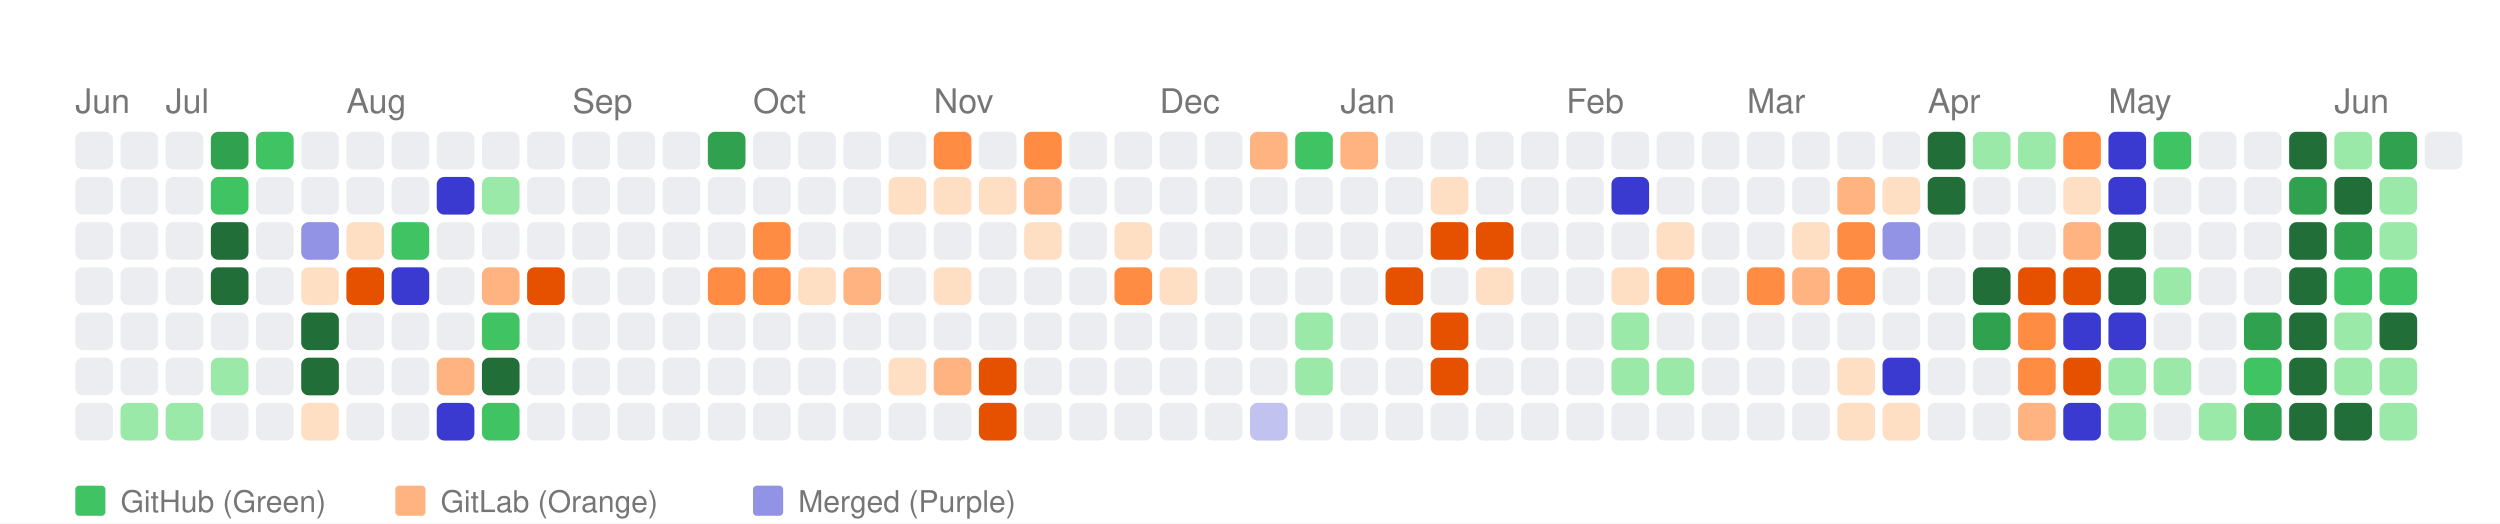
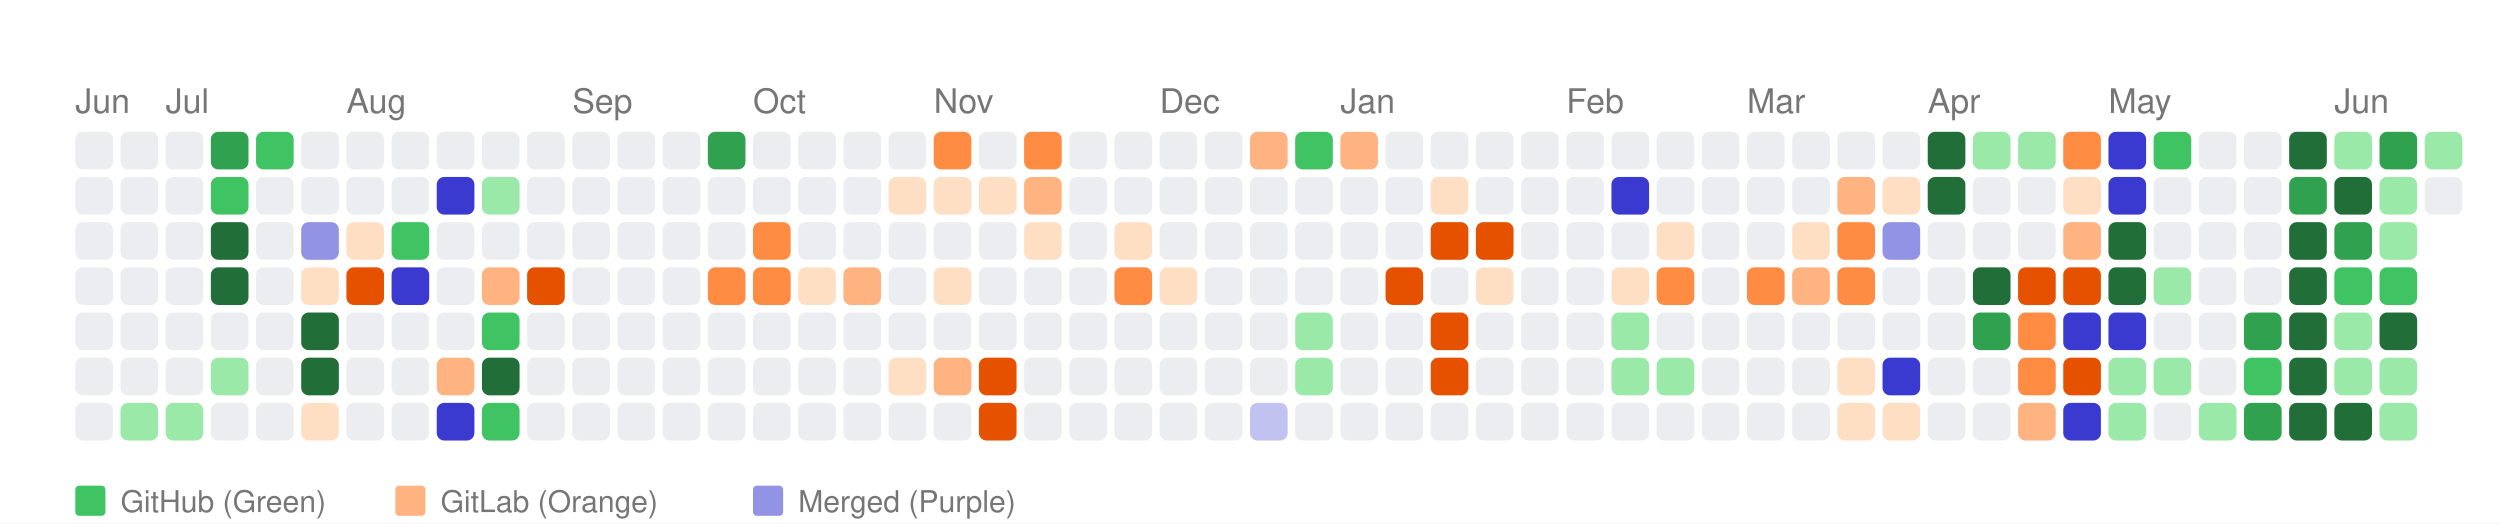
<svg xmlns="http://www.w3.org/2000/svg" width="664" height="139" viewBox="0 0 664 139">
  <style>
    text { font-family: -apple-system, BlinkMacSystemFont, "Segoe UI", Helvetica, Arial, sans-serif; }
  </style>
  <rect width="100%" height="100%" fill="white" />
  <text x="20" y="30" font-size="9" font-family="sans-serif" fill="#767676">Jun</text>
  <text x="44" y="30" font-size="9" font-family="sans-serif" fill="#767676">Jul</text>
  <text x="92" y="30" font-size="9" font-family="sans-serif" fill="#767676">Aug</text>
  <text x="152" y="30" font-size="9" font-family="sans-serif" fill="#767676">Sep</text>
  <text x="200" y="30" font-size="9" font-family="sans-serif" fill="#767676">Oct</text>
  <text x="248" y="30" font-size="9" font-family="sans-serif" fill="#767676">Nov</text>
  <text x="308" y="30" font-size="9" font-family="sans-serif" fill="#767676">Dec</text>
  <text x="356" y="30" font-size="9" font-family="sans-serif" fill="#767676">Jan</text>
  <text x="416" y="30" font-size="9" font-family="sans-serif" fill="#767676">Feb</text>
  <text x="464" y="30" font-size="9" font-family="sans-serif" fill="#767676">Mar</text>
  <text x="512" y="30" font-size="9" font-family="sans-serif" fill="#767676">Apr</text>
  <text x="560" y="30" font-size="9" font-family="sans-serif" fill="#767676">May</text>
  <text x="620" y="30" font-size="9" font-family="sans-serif" fill="#767676">Jun</text>
  <rect x="20" y="35" width="10" height="10" fill="#ebedf0" rx="2" ry="2">
      </rect>
  <rect x="20" y="47" width="10" height="10" fill="#ebedf0" rx="2" ry="2">
      </rect>
  <rect x="20" y="59" width="10" height="10" fill="#ebedf0" rx="2" ry="2">
      </rect>
  <rect x="20" y="71" width="10" height="10" fill="#ebedf0" rx="2" ry="2">
      </rect>
  <rect x="20" y="83" width="10" height="10" fill="#ebedf0" rx="2" ry="2">
      </rect>
  <rect x="20" y="95" width="10" height="10" fill="#ebedf0" rx="2" ry="2">
      </rect>
  <rect x="20" y="107" width="10" height="10" fill="#ebedf0" rx="2" ry="2">
      </rect>
  <rect x="32" y="35" width="10" height="10" fill="#ebedf0" rx="2" ry="2">
      </rect>
  <rect x="32" y="47" width="10" height="10" fill="#ebedf0" rx="2" ry="2">
      </rect>
  <rect x="32" y="59" width="10" height="10" fill="#ebedf0" rx="2" ry="2">
      </rect>
  <rect x="32" y="71" width="10" height="10" fill="#ebedf0" rx="2" ry="2">
      </rect>
  <rect x="32" y="83" width="10" height="10" fill="#ebedf0" rx="2" ry="2">
      </rect>
  <rect x="32" y="95" width="10" height="10" fill="#ebedf0" rx="2" ry="2">
      </rect>
  <rect x="32" y="107" width="10" height="10" fill="#9be9a8" rx="2" ry="2">
      </rect>
  <rect x="44" y="35" width="10" height="10" fill="#ebedf0" rx="2" ry="2">
      </rect>
  <rect x="44" y="47" width="10" height="10" fill="#ebedf0" rx="2" ry="2">
      </rect>
  <rect x="44" y="59" width="10" height="10" fill="#ebedf0" rx="2" ry="2">
      </rect>
  <rect x="44" y="71" width="10" height="10" fill="#ebedf0" rx="2" ry="2">
      </rect>
  <rect x="44" y="83" width="10" height="10" fill="#ebedf0" rx="2" ry="2">
      </rect>
  <rect x="44" y="95" width="10" height="10" fill="#ebedf0" rx="2" ry="2">
      </rect>
  <rect x="44" y="107" width="10" height="10" fill="#9be9a8" rx="2" ry="2">
      </rect>
  <rect x="56" y="35" width="10" height="10" fill="#30a14e" rx="2" ry="2">
      </rect>
  <rect x="56" y="47" width="10" height="10" fill="#40c463" rx="2" ry="2">
      </rect>
  <rect x="56" y="59" width="10" height="10" fill="#216e39" rx="2" ry="2">
      </rect>
  <rect x="56" y="71" width="10" height="10" fill="#216e39" rx="2" ry="2">
      </rect>
  <rect x="56" y="83" width="10" height="10" fill="#ebedf0" rx="2" ry="2">
      </rect>
  <rect x="56" y="95" width="10" height="10" fill="#9be9a8" rx="2" ry="2">
      </rect>
  <rect x="56" y="107" width="10" height="10" fill="#ebedf0" rx="2" ry="2">
      </rect>
  <rect x="68" y="35" width="10" height="10" fill="#40c463" rx="2" ry="2">
      </rect>
  <rect x="68" y="47" width="10" height="10" fill="#ebedf0" rx="2" ry="2">
      </rect>
  <rect x="68" y="59" width="10" height="10" fill="#ebedf0" rx="2" ry="2">
      </rect>
  <rect x="68" y="71" width="10" height="10" fill="#ebedf0" rx="2" ry="2">
      </rect>
  <rect x="68" y="83" width="10" height="10" fill="#ebedf0" rx="2" ry="2">
      </rect>
  <rect x="68" y="95" width="10" height="10" fill="#ebedf0" rx="2" ry="2">
      </rect>
  <rect x="68" y="107" width="10" height="10" fill="#ebedf0" rx="2" ry="2">
      </rect>
  <rect x="80" y="35" width="10" height="10" fill="#ebedf0" rx="2" ry="2">
      </rect>
  <rect x="80" y="47" width="10" height="10" fill="#ebedf0" rx="2" ry="2">
      </rect>
  <rect x="80" y="59" width="10" height="10" fill="#9393e6" rx="2" ry="2">
      </rect>
  <rect x="80" y="71" width="10" height="10" fill="#ffdfc4" rx="2" ry="2">
      </rect>
  <rect x="80" y="83" width="10" height="10" fill="#216e39" rx="2" ry="2">
      </rect>
  <rect x="80" y="95" width="10" height="10" fill="#216e39" rx="2" ry="2">
      </rect>
  <rect x="80" y="107" width="10" height="10" fill="#ffdfc4" rx="2" ry="2">
      </rect>
  <rect x="92" y="35" width="10" height="10" fill="#ebedf0" rx="2" ry="2">
      </rect>
  <rect x="92" y="47" width="10" height="10" fill="#ebedf0" rx="2" ry="2">
      </rect>
  <rect x="92" y="59" width="10" height="10" fill="#ffdfc4" rx="2" ry="2">
      </rect>
  <rect x="92" y="71" width="10" height="10" fill="#e65100" rx="2" ry="2">
      </rect>
  <rect x="92" y="83" width="10" height="10" fill="#ebedf0" rx="2" ry="2">
      </rect>
  <rect x="92" y="95" width="10" height="10" fill="#ebedf0" rx="2" ry="2">
      </rect>
  <rect x="92" y="107" width="10" height="10" fill="#ebedf0" rx="2" ry="2">
      </rect>
  <rect x="104" y="35" width="10" height="10" fill="#ebedf0" rx="2" ry="2">
      </rect>
  <rect x="104" y="47" width="10" height="10" fill="#ebedf0" rx="2" ry="2">
      </rect>
  <rect x="104" y="59" width="10" height="10" fill="#40c463" rx="2" ry="2">
      </rect>
  <rect x="104" y="71" width="10" height="10" fill="#3a3ad1" rx="2" ry="2">
      </rect>
  <rect x="104" y="83" width="10" height="10" fill="#ebedf0" rx="2" ry="2">
      </rect>
  <rect x="104" y="95" width="10" height="10" fill="#ebedf0" rx="2" ry="2">
      </rect>
  <rect x="104" y="107" width="10" height="10" fill="#ebedf0" rx="2" ry="2">
      </rect>
  <rect x="116" y="35" width="10" height="10" fill="#ebedf0" rx="2" ry="2">
      </rect>
  <rect x="116" y="47" width="10" height="10" fill="#3a3ad1" rx="2" ry="2">
      </rect>
  <rect x="116" y="59" width="10" height="10" fill="#ebedf0" rx="2" ry="2">
      </rect>
  <rect x="116" y="71" width="10" height="10" fill="#ebedf0" rx="2" ry="2">
      </rect>
  <rect x="116" y="83" width="10" height="10" fill="#ebedf0" rx="2" ry="2">
      </rect>
  <rect x="116" y="95" width="10" height="10" fill="#ffb380" rx="2" ry="2">
      </rect>
  <rect x="116" y="107" width="10" height="10" fill="#3a3ad1" rx="2" ry="2">
      </rect>
  <rect x="128" y="35" width="10" height="10" fill="#ebedf0" rx="2" ry="2">
      </rect>
  <rect x="128" y="47" width="10" height="10" fill="#9be9a8" rx="2" ry="2">
      </rect>
  <rect x="128" y="59" width="10" height="10" fill="#ebedf0" rx="2" ry="2">
      </rect>
  <rect x="128" y="71" width="10" height="10" fill="#ffb380" rx="2" ry="2">
      </rect>
  <rect x="128" y="83" width="10" height="10" fill="#40c463" rx="2" ry="2">
      </rect>
  <rect x="128" y="95" width="10" height="10" fill="#216e39" rx="2" ry="2">
      </rect>
  <rect x="128" y="107" width="10" height="10" fill="#40c463" rx="2" ry="2">
      </rect>
  <rect x="140" y="35" width="10" height="10" fill="#ebedf0" rx="2" ry="2">
      </rect>
  <rect x="140" y="47" width="10" height="10" fill="#ebedf0" rx="2" ry="2">
      </rect>
  <rect x="140" y="59" width="10" height="10" fill="#ebedf0" rx="2" ry="2">
      </rect>
  <rect x="140" y="71" width="10" height="10" fill="#e65100" rx="2" ry="2">
      </rect>
  <rect x="140" y="83" width="10" height="10" fill="#ebedf0" rx="2" ry="2">
      </rect>
  <rect x="140" y="95" width="10" height="10" fill="#ebedf0" rx="2" ry="2">
      </rect>
  <rect x="140" y="107" width="10" height="10" fill="#ebedf0" rx="2" ry="2">
      </rect>
  <rect x="152" y="35" width="10" height="10" fill="#ebedf0" rx="2" ry="2">
      </rect>
  <rect x="152" y="47" width="10" height="10" fill="#ebedf0" rx="2" ry="2">
      </rect>
  <rect x="152" y="59" width="10" height="10" fill="#ebedf0" rx="2" ry="2">
      </rect>
  <rect x="152" y="71" width="10" height="10" fill="#ebedf0" rx="2" ry="2">
      </rect>
  <rect x="152" y="83" width="10" height="10" fill="#ebedf0" rx="2" ry="2">
      </rect>
  <rect x="152" y="95" width="10" height="10" fill="#ebedf0" rx="2" ry="2">
      </rect>
  <rect x="152" y="107" width="10" height="10" fill="#ebedf0" rx="2" ry="2">
      </rect>
  <rect x="164" y="35" width="10" height="10" fill="#ebedf0" rx="2" ry="2">
      </rect>
  <rect x="164" y="47" width="10" height="10" fill="#ebedf0" rx="2" ry="2">
      </rect>
  <rect x="164" y="59" width="10" height="10" fill="#ebedf0" rx="2" ry="2">
      </rect>
  <rect x="164" y="71" width="10" height="10" fill="#ebedf0" rx="2" ry="2">
      </rect>
  <rect x="164" y="83" width="10" height="10" fill="#ebedf0" rx="2" ry="2">
      </rect>
  <rect x="164" y="95" width="10" height="10" fill="#ebedf0" rx="2" ry="2">
      </rect>
  <rect x="164" y="107" width="10" height="10" fill="#ebedf0" rx="2" ry="2">
      </rect>
  <rect x="176" y="35" width="10" height="10" fill="#ebedf0" rx="2" ry="2">
      </rect>
  <rect x="176" y="47" width="10" height="10" fill="#ebedf0" rx="2" ry="2">
      </rect>
  <rect x="176" y="59" width="10" height="10" fill="#ebedf0" rx="2" ry="2">
      </rect>
  <rect x="176" y="71" width="10" height="10" fill="#ebedf0" rx="2" ry="2">
      </rect>
  <rect x="176" y="83" width="10" height="10" fill="#ebedf0" rx="2" ry="2">
      </rect>
  <rect x="176" y="95" width="10" height="10" fill="#ebedf0" rx="2" ry="2">
      </rect>
  <rect x="176" y="107" width="10" height="10" fill="#ebedf0" rx="2" ry="2">
      </rect>
  <rect x="188" y="35" width="10" height="10" fill="#30a14e" rx="2" ry="2">
      </rect>
  <rect x="188" y="47" width="10" height="10" fill="#ebedf0" rx="2" ry="2">
      </rect>
  <rect x="188" y="59" width="10" height="10" fill="#ebedf0" rx="2" ry="2">
      </rect>
  <rect x="188" y="71" width="10" height="10" fill="#ff8c42" rx="2" ry="2">
      </rect>
  <rect x="188" y="83" width="10" height="10" fill="#ebedf0" rx="2" ry="2">
      </rect>
  <rect x="188" y="95" width="10" height="10" fill="#ebedf0" rx="2" ry="2">
      </rect>
  <rect x="188" y="107" width="10" height="10" fill="#ebedf0" rx="2" ry="2">
      </rect>
  <rect x="200" y="35" width="10" height="10" fill="#ebedf0" rx="2" ry="2">
      </rect>
  <rect x="200" y="47" width="10" height="10" fill="#ebedf0" rx="2" ry="2">
      </rect>
  <rect x="200" y="59" width="10" height="10" fill="#ff8c42" rx="2" ry="2">
      </rect>
  <rect x="200" y="71" width="10" height="10" fill="#ff8c42" rx="2" ry="2">
      </rect>
  <rect x="200" y="83" width="10" height="10" fill="#ebedf0" rx="2" ry="2">
      </rect>
  <rect x="200" y="95" width="10" height="10" fill="#ebedf0" rx="2" ry="2">
      </rect>
  <rect x="200" y="107" width="10" height="10" fill="#ebedf0" rx="2" ry="2">
      </rect>
  <rect x="212" y="35" width="10" height="10" fill="#ebedf0" rx="2" ry="2">
      </rect>
  <rect x="212" y="47" width="10" height="10" fill="#ebedf0" rx="2" ry="2">
      </rect>
  <rect x="212" y="59" width="10" height="10" fill="#ebedf0" rx="2" ry="2">
      </rect>
  <rect x="212" y="71" width="10" height="10" fill="#ffdfc4" rx="2" ry="2">
      </rect>
  <rect x="212" y="83" width="10" height="10" fill="#ebedf0" rx="2" ry="2">
      </rect>
  <rect x="212" y="95" width="10" height="10" fill="#ebedf0" rx="2" ry="2">
      </rect>
  <rect x="212" y="107" width="10" height="10" fill="#ebedf0" rx="2" ry="2">
      </rect>
  <rect x="224" y="35" width="10" height="10" fill="#ebedf0" rx="2" ry="2">
      </rect>
  <rect x="224" y="47" width="10" height="10" fill="#ebedf0" rx="2" ry="2">
      </rect>
  <rect x="224" y="59" width="10" height="10" fill="#ebedf0" rx="2" ry="2">
      </rect>
  <rect x="224" y="71" width="10" height="10" fill="#ffb380" rx="2" ry="2">
      </rect>
  <rect x="224" y="83" width="10" height="10" fill="#ebedf0" rx="2" ry="2">
      </rect>
  <rect x="224" y="95" width="10" height="10" fill="#ebedf0" rx="2" ry="2">
      </rect>
  <rect x="224" y="107" width="10" height="10" fill="#ebedf0" rx="2" ry="2">
      </rect>
  <rect x="236" y="35" width="10" height="10" fill="#ebedf0" rx="2" ry="2">
      </rect>
  <rect x="236" y="47" width="10" height="10" fill="#ffdfc4" rx="2" ry="2">
      </rect>
  <rect x="236" y="59" width="10" height="10" fill="#ebedf0" rx="2" ry="2">
      </rect>
  <rect x="236" y="71" width="10" height="10" fill="#ebedf0" rx="2" ry="2">
      </rect>
  <rect x="236" y="83" width="10" height="10" fill="#ebedf0" rx="2" ry="2">
      </rect>
  <rect x="236" y="95" width="10" height="10" fill="#ffdfc4" rx="2" ry="2">
      </rect>
  <rect x="236" y="107" width="10" height="10" fill="#ebedf0" rx="2" ry="2">
      </rect>
  <rect x="248" y="35" width="10" height="10" fill="#ff8c42" rx="2" ry="2">
      </rect>
  <rect x="248" y="47" width="10" height="10" fill="#ffdfc4" rx="2" ry="2">
      </rect>
  <rect x="248" y="59" width="10" height="10" fill="#ebedf0" rx="2" ry="2">
      </rect>
  <rect x="248" y="71" width="10" height="10" fill="#ffdfc4" rx="2" ry="2">
      </rect>
  <rect x="248" y="83" width="10" height="10" fill="#ebedf0" rx="2" ry="2">
      </rect>
  <rect x="248" y="95" width="10" height="10" fill="#ffb380" rx="2" ry="2">
      </rect>
  <rect x="248" y="107" width="10" height="10" fill="#ebedf0" rx="2" ry="2">
      </rect>
  <rect x="260" y="35" width="10" height="10" fill="#ebedf0" rx="2" ry="2">
      </rect>
  <rect x="260" y="47" width="10" height="10" fill="#ffdfc4" rx="2" ry="2">
      </rect>
  <rect x="260" y="59" width="10" height="10" fill="#ebedf0" rx="2" ry="2">
      </rect>
  <rect x="260" y="71" width="10" height="10" fill="#ebedf0" rx="2" ry="2">
      </rect>
  <rect x="260" y="83" width="10" height="10" fill="#ebedf0" rx="2" ry="2">
      </rect>
  <rect x="260" y="95" width="10" height="10" fill="#e65100" rx="2" ry="2">
      </rect>
  <rect x="260" y="107" width="10" height="10" fill="#e65100" rx="2" ry="2">
      </rect>
  <rect x="272" y="35" width="10" height="10" fill="#ff8c42" rx="2" ry="2">
      </rect>
  <rect x="272" y="47" width="10" height="10" fill="#ffb380" rx="2" ry="2">
      </rect>
  <rect x="272" y="59" width="10" height="10" fill="#ffdfc4" rx="2" ry="2">
      </rect>
  <rect x="272" y="71" width="10" height="10" fill="#ebedf0" rx="2" ry="2">
      </rect>
  <rect x="272" y="83" width="10" height="10" fill="#ebedf0" rx="2" ry="2">
      </rect>
  <rect x="272" y="95" width="10" height="10" fill="#ebedf0" rx="2" ry="2">
      </rect>
  <rect x="272" y="107" width="10" height="10" fill="#ebedf0" rx="2" ry="2">
      </rect>
  <rect x="284" y="35" width="10" height="10" fill="#ebedf0" rx="2" ry="2">
      </rect>
  <rect x="284" y="47" width="10" height="10" fill="#ebedf0" rx="2" ry="2">
      </rect>
  <rect x="284" y="59" width="10" height="10" fill="#ebedf0" rx="2" ry="2">
      </rect>
  <rect x="284" y="71" width="10" height="10" fill="#ebedf0" rx="2" ry="2">
      </rect>
  <rect x="284" y="83" width="10" height="10" fill="#ebedf0" rx="2" ry="2">
      </rect>
  <rect x="284" y="95" width="10" height="10" fill="#ebedf0" rx="2" ry="2">
      </rect>
  <rect x="284" y="107" width="10" height="10" fill="#ebedf0" rx="2" ry="2">
      </rect>
  <rect x="296" y="35" width="10" height="10" fill="#ebedf0" rx="2" ry="2">
      </rect>
  <rect x="296" y="47" width="10" height="10" fill="#ebedf0" rx="2" ry="2">
      </rect>
  <rect x="296" y="59" width="10" height="10" fill="#ffdfc4" rx="2" ry="2">
      </rect>
  <rect x="296" y="71" width="10" height="10" fill="#ff8c42" rx="2" ry="2">
      </rect>
  <rect x="296" y="83" width="10" height="10" fill="#ebedf0" rx="2" ry="2">
      </rect>
  <rect x="296" y="95" width="10" height="10" fill="#ebedf0" rx="2" ry="2">
      </rect>
  <rect x="296" y="107" width="10" height="10" fill="#ebedf0" rx="2" ry="2">
      </rect>
  <rect x="308" y="35" width="10" height="10" fill="#ebedf0" rx="2" ry="2">
      </rect>
  <rect x="308" y="47" width="10" height="10" fill="#ebedf0" rx="2" ry="2">
      </rect>
  <rect x="308" y="59" width="10" height="10" fill="#ebedf0" rx="2" ry="2">
      </rect>
  <rect x="308" y="71" width="10" height="10" fill="#ffdfc4" rx="2" ry="2">
      </rect>
  <rect x="308" y="83" width="10" height="10" fill="#ebedf0" rx="2" ry="2">
      </rect>
  <rect x="308" y="95" width="10" height="10" fill="#ebedf0" rx="2" ry="2">
      </rect>
  <rect x="308" y="107" width="10" height="10" fill="#ebedf0" rx="2" ry="2">
      </rect>
  <rect x="320" y="35" width="10" height="10" fill="#ebedf0" rx="2" ry="2">
      </rect>
  <rect x="320" y="47" width="10" height="10" fill="#ebedf0" rx="2" ry="2">
      </rect>
  <rect x="320" y="59" width="10" height="10" fill="#ebedf0" rx="2" ry="2">
      </rect>
  <rect x="320" y="71" width="10" height="10" fill="#ebedf0" rx="2" ry="2">
      </rect>
  <rect x="320" y="83" width="10" height="10" fill="#ebedf0" rx="2" ry="2">
      </rect>
  <rect x="320" y="95" width="10" height="10" fill="#ebedf0" rx="2" ry="2">
      </rect>
  <rect x="320" y="107" width="10" height="10" fill="#ebedf0" rx="2" ry="2">
      </rect>
  <rect x="332" y="35" width="10" height="10" fill="#ffb380" rx="2" ry="2">
      </rect>
  <rect x="332" y="47" width="10" height="10" fill="#ebedf0" rx="2" ry="2">
      </rect>
  <rect x="332" y="59" width="10" height="10" fill="#ebedf0" rx="2" ry="2">
      </rect>
  <rect x="332" y="71" width="10" height="10" fill="#ebedf0" rx="2" ry="2">
      </rect>
  <rect x="332" y="83" width="10" height="10" fill="#ebedf0" rx="2" ry="2">
      </rect>
  <rect x="332" y="95" width="10" height="10" fill="#ebedf0" rx="2" ry="2">
      </rect>
  <rect x="332" y="107" width="10" height="10" fill="#c2c2f0" rx="2" ry="2">
      </rect>
  <rect x="344" y="35" width="10" height="10" fill="#40c463" rx="2" ry="2">
      </rect>
  <rect x="344" y="47" width="10" height="10" fill="#ebedf0" rx="2" ry="2">
      </rect>
  <rect x="344" y="59" width="10" height="10" fill="#ebedf0" rx="2" ry="2">
      </rect>
  <rect x="344" y="71" width="10" height="10" fill="#ebedf0" rx="2" ry="2">
      </rect>
  <rect x="344" y="83" width="10" height="10" fill="#9be9a8" rx="2" ry="2">
      </rect>
  <rect x="344" y="95" width="10" height="10" fill="#9be9a8" rx="2" ry="2">
      </rect>
  <rect x="344" y="107" width="10" height="10" fill="#ebedf0" rx="2" ry="2">
      </rect>
  <rect x="356" y="35" width="10" height="10" fill="#ffb380" rx="2" ry="2">
      </rect>
  <rect x="356" y="47" width="10" height="10" fill="#ebedf0" rx="2" ry="2">
      </rect>
  <rect x="356" y="59" width="10" height="10" fill="#ebedf0" rx="2" ry="2">
      </rect>
  <rect x="356" y="71" width="10" height="10" fill="#ebedf0" rx="2" ry="2">
      </rect>
  <rect x="356" y="83" width="10" height="10" fill="#ebedf0" rx="2" ry="2">
      </rect>
  <rect x="356" y="95" width="10" height="10" fill="#ebedf0" rx="2" ry="2">
      </rect>
  <rect x="356" y="107" width="10" height="10" fill="#ebedf0" rx="2" ry="2">
      </rect>
  <rect x="368" y="35" width="10" height="10" fill="#ebedf0" rx="2" ry="2">
      </rect>
  <rect x="368" y="47" width="10" height="10" fill="#ebedf0" rx="2" ry="2">
      </rect>
  <rect x="368" y="59" width="10" height="10" fill="#ebedf0" rx="2" ry="2">
      </rect>
  <rect x="368" y="71" width="10" height="10" fill="#e65100" rx="2" ry="2">
      </rect>
  <rect x="368" y="83" width="10" height="10" fill="#ebedf0" rx="2" ry="2">
      </rect>
  <rect x="368" y="95" width="10" height="10" fill="#ebedf0" rx="2" ry="2">
      </rect>
  <rect x="368" y="107" width="10" height="10" fill="#ebedf0" rx="2" ry="2">
      </rect>
  <rect x="380" y="35" width="10" height="10" fill="#ebedf0" rx="2" ry="2">
      </rect>
  <rect x="380" y="47" width="10" height="10" fill="#ffdfc4" rx="2" ry="2">
      </rect>
  <rect x="380" y="59" width="10" height="10" fill="#e65100" rx="2" ry="2">
      </rect>
  <rect x="380" y="71" width="10" height="10" fill="#ebedf0" rx="2" ry="2">
      </rect>
  <rect x="380" y="83" width="10" height="10" fill="#e65100" rx="2" ry="2">
      </rect>
  <rect x="380" y="95" width="10" height="10" fill="#e65100" rx="2" ry="2">
      </rect>
  <rect x="380" y="107" width="10" height="10" fill="#ebedf0" rx="2" ry="2">
      </rect>
  <rect x="392" y="35" width="10" height="10" fill="#ebedf0" rx="2" ry="2">
      </rect>
  <rect x="392" y="47" width="10" height="10" fill="#ebedf0" rx="2" ry="2">
      </rect>
  <rect x="392" y="59" width="10" height="10" fill="#e65100" rx="2" ry="2">
      </rect>
  <rect x="392" y="71" width="10" height="10" fill="#ffdfc4" rx="2" ry="2">
      </rect>
  <rect x="392" y="83" width="10" height="10" fill="#ebedf0" rx="2" ry="2">
      </rect>
  <rect x="392" y="95" width="10" height="10" fill="#ebedf0" rx="2" ry="2">
      </rect>
  <rect x="392" y="107" width="10" height="10" fill="#ebedf0" rx="2" ry="2">
      </rect>
  <rect x="404" y="35" width="10" height="10" fill="#ebedf0" rx="2" ry="2">
      </rect>
  <rect x="404" y="47" width="10" height="10" fill="#ebedf0" rx="2" ry="2">
      </rect>
  <rect x="404" y="59" width="10" height="10" fill="#ebedf0" rx="2" ry="2">
      </rect>
  <rect x="404" y="71" width="10" height="10" fill="#ebedf0" rx="2" ry="2">
      </rect>
  <rect x="404" y="83" width="10" height="10" fill="#ebedf0" rx="2" ry="2">
      </rect>
  <rect x="404" y="95" width="10" height="10" fill="#ebedf0" rx="2" ry="2">
      </rect>
  <rect x="404" y="107" width="10" height="10" fill="#ebedf0" rx="2" ry="2">
      </rect>
  <rect x="416" y="35" width="10" height="10" fill="#ebedf0" rx="2" ry="2">
      </rect>
  <rect x="416" y="47" width="10" height="10" fill="#ebedf0" rx="2" ry="2">
      </rect>
  <rect x="416" y="59" width="10" height="10" fill="#ebedf0" rx="2" ry="2">
      </rect>
  <rect x="416" y="71" width="10" height="10" fill="#ebedf0" rx="2" ry="2">
      </rect>
  <rect x="416" y="83" width="10" height="10" fill="#ebedf0" rx="2" ry="2">
      </rect>
  <rect x="416" y="95" width="10" height="10" fill="#ebedf0" rx="2" ry="2">
      </rect>
  <rect x="416" y="107" width="10" height="10" fill="#ebedf0" rx="2" ry="2">
      </rect>
  <rect x="428" y="35" width="10" height="10" fill="#ebedf0" rx="2" ry="2">
      </rect>
  <rect x="428" y="47" width="10" height="10" fill="#3a3ad1" rx="2" ry="2">
      </rect>
  <rect x="428" y="59" width="10" height="10" fill="#ebedf0" rx="2" ry="2">
      </rect>
  <rect x="428" y="71" width="10" height="10" fill="#ffdfc4" rx="2" ry="2">
      </rect>
  <rect x="428" y="83" width="10" height="10" fill="#9be9a8" rx="2" ry="2">
      </rect>
  <rect x="428" y="95" width="10" height="10" fill="#9be9a8" rx="2" ry="2">
      </rect>
  <rect x="428" y="107" width="10" height="10" fill="#ebedf0" rx="2" ry="2">
      </rect>
  <rect x="440" y="35" width="10" height="10" fill="#ebedf0" rx="2" ry="2">
      </rect>
  <rect x="440" y="47" width="10" height="10" fill="#ebedf0" rx="2" ry="2">
      </rect>
  <rect x="440" y="59" width="10" height="10" fill="#ffdfc4" rx="2" ry="2">
      </rect>
  <rect x="440" y="71" width="10" height="10" fill="#ff8c42" rx="2" ry="2">
      </rect>
  <rect x="440" y="83" width="10" height="10" fill="#ebedf0" rx="2" ry="2">
      </rect>
  <rect x="440" y="95" width="10" height="10" fill="#9be9a8" rx="2" ry="2">
      </rect>
  <rect x="440" y="107" width="10" height="10" fill="#ebedf0" rx="2" ry="2">
      </rect>
  <rect x="452" y="35" width="10" height="10" fill="#ebedf0" rx="2" ry="2">
      </rect>
  <rect x="452" y="47" width="10" height="10" fill="#ebedf0" rx="2" ry="2">
      </rect>
  <rect x="452" y="59" width="10" height="10" fill="#ebedf0" rx="2" ry="2">
      </rect>
  <rect x="452" y="71" width="10" height="10" fill="#ebedf0" rx="2" ry="2">
      </rect>
  <rect x="452" y="83" width="10" height="10" fill="#ebedf0" rx="2" ry="2">
      </rect>
  <rect x="452" y="95" width="10" height="10" fill="#ebedf0" rx="2" ry="2">
      </rect>
  <rect x="452" y="107" width="10" height="10" fill="#ebedf0" rx="2" ry="2">
      </rect>
  <rect x="464" y="35" width="10" height="10" fill="#ebedf0" rx="2" ry="2">
      </rect>
  <rect x="464" y="47" width="10" height="10" fill="#ebedf0" rx="2" ry="2">
      </rect>
  <rect x="464" y="59" width="10" height="10" fill="#ebedf0" rx="2" ry="2">
      </rect>
  <rect x="464" y="71" width="10" height="10" fill="#ff8c42" rx="2" ry="2">
      </rect>
  <rect x="464" y="83" width="10" height="10" fill="#ebedf0" rx="2" ry="2">
      </rect>
  <rect x="464" y="95" width="10" height="10" fill="#ebedf0" rx="2" ry="2">
      </rect>
  <rect x="464" y="107" width="10" height="10" fill="#ebedf0" rx="2" ry="2">
      </rect>
  <rect x="476" y="35" width="10" height="10" fill="#ebedf0" rx="2" ry="2">
      </rect>
  <rect x="476" y="47" width="10" height="10" fill="#ebedf0" rx="2" ry="2">
      </rect>
  <rect x="476" y="59" width="10" height="10" fill="#ffdfc4" rx="2" ry="2">
      </rect>
  <rect x="476" y="71" width="10" height="10" fill="#ffb380" rx="2" ry="2">
      </rect>
  <rect x="476" y="83" width="10" height="10" fill="#ebedf0" rx="2" ry="2">
      </rect>
  <rect x="476" y="95" width="10" height="10" fill="#ebedf0" rx="2" ry="2">
      </rect>
  <rect x="476" y="107" width="10" height="10" fill="#ebedf0" rx="2" ry="2">
      </rect>
  <rect x="488" y="35" width="10" height="10" fill="#ebedf0" rx="2" ry="2">
      </rect>
  <rect x="488" y="47" width="10" height="10" fill="#ffb380" rx="2" ry="2">
      </rect>
  <rect x="488" y="59" width="10" height="10" fill="#ff8c42" rx="2" ry="2">
      </rect>
  <rect x="488" y="71" width="10" height="10" fill="#ff8c42" rx="2" ry="2">
      </rect>
  <rect x="488" y="83" width="10" height="10" fill="#ebedf0" rx="2" ry="2">
      </rect>
  <rect x="488" y="95" width="10" height="10" fill="#ffdfc4" rx="2" ry="2">
      </rect>
  <rect x="488" y="107" width="10" height="10" fill="#ffdfc4" rx="2" ry="2">
      </rect>
  <rect x="500" y="35" width="10" height="10" fill="#ebedf0" rx="2" ry="2">
      </rect>
  <rect x="500" y="47" width="10" height="10" fill="#ffdfc4" rx="2" ry="2">
      </rect>
  <rect x="500" y="59" width="10" height="10" fill="#9393e6" rx="2" ry="2">
      </rect>
  <rect x="500" y="71" width="10" height="10" fill="#ebedf0" rx="2" ry="2">
      </rect>
  <rect x="500" y="83" width="10" height="10" fill="#ebedf0" rx="2" ry="2">
      </rect>
  <rect x="500" y="95" width="10" height="10" fill="#3a3ad1" rx="2" ry="2">
      </rect>
  <rect x="500" y="107" width="10" height="10" fill="#ffdfc4" rx="2" ry="2">
      </rect>
  <rect x="512" y="35" width="10" height="10" fill="#216e39" rx="2" ry="2">
      </rect>
  <rect x="512" y="47" width="10" height="10" fill="#216e39" rx="2" ry="2">
      </rect>
  <rect x="512" y="59" width="10" height="10" fill="#ebedf0" rx="2" ry="2">
      </rect>
  <rect x="512" y="71" width="10" height="10" fill="#ebedf0" rx="2" ry="2">
      </rect>
  <rect x="512" y="83" width="10" height="10" fill="#ebedf0" rx="2" ry="2">
      </rect>
  <rect x="512" y="95" width="10" height="10" fill="#ebedf0" rx="2" ry="2">
      </rect>
  <rect x="512" y="107" width="10" height="10" fill="#ebedf0" rx="2" ry="2">
      </rect>
  <rect x="524" y="35" width="10" height="10" fill="#9be9a8" rx="2" ry="2">
      </rect>
  <rect x="524" y="47" width="10" height="10" fill="#ebedf0" rx="2" ry="2">
      </rect>
  <rect x="524" y="59" width="10" height="10" fill="#ebedf0" rx="2" ry="2">
      </rect>
  <rect x="524" y="71" width="10" height="10" fill="#216e39" rx="2" ry="2">
      </rect>
  <rect x="524" y="83" width="10" height="10" fill="#30a14e" rx="2" ry="2">
      </rect>
  <rect x="524" y="95" width="10" height="10" fill="#ebedf0" rx="2" ry="2">
      </rect>
  <rect x="524" y="107" width="10" height="10" fill="#ebedf0" rx="2" ry="2">
      </rect>
  <rect x="536" y="35" width="10" height="10" fill="#9be9a8" rx="2" ry="2">
      </rect>
  <rect x="536" y="47" width="10" height="10" fill="#ebedf0" rx="2" ry="2">
      </rect>
  <rect x="536" y="59" width="10" height="10" fill="#ebedf0" rx="2" ry="2">
      </rect>
  <rect x="536" y="71" width="10" height="10" fill="#e65100" rx="2" ry="2">
      </rect>
  <rect x="536" y="83" width="10" height="10" fill="#ff8c42" rx="2" ry="2">
      </rect>
  <rect x="536" y="95" width="10" height="10" fill="#ff8c42" rx="2" ry="2">
      </rect>
  <rect x="536" y="107" width="10" height="10" fill="#ffb380" rx="2" ry="2">
      </rect>
  <rect x="548" y="35" width="10" height="10" fill="#ff8c42" rx="2" ry="2">
      </rect>
  <rect x="548" y="47" width="10" height="10" fill="#ffdfc4" rx="2" ry="2">
      </rect>
  <rect x="548" y="59" width="10" height="10" fill="#ffb380" rx="2" ry="2">
      </rect>
  <rect x="548" y="71" width="10" height="10" fill="#e65100" rx="2" ry="2">
      </rect>
  <rect x="548" y="83" width="10" height="10" fill="#3a3ad1" rx="2" ry="2">
      </rect>
  <rect x="548" y="95" width="10" height="10" fill="#e65100" rx="2" ry="2">
      </rect>
  <rect x="548" y="107" width="10" height="10" fill="#3a3ad1" rx="2" ry="2">
      </rect>
  <rect x="560" y="35" width="10" height="10" fill="#3a3ad1" rx="2" ry="2">
      </rect>
  <rect x="560" y="47" width="10" height="10" fill="#3a3ad1" rx="2" ry="2">
      </rect>
  <rect x="560" y="59" width="10" height="10" fill="#216e39" rx="2" ry="2">
      </rect>
  <rect x="560" y="71" width="10" height="10" fill="#216e39" rx="2" ry="2">
      </rect>
  <rect x="560" y="83" width="10" height="10" fill="#3a3ad1" rx="2" ry="2">
      </rect>
  <rect x="560" y="95" width="10" height="10" fill="#9be9a8" rx="2" ry="2">
      </rect>
  <rect x="560" y="107" width="10" height="10" fill="#9be9a8" rx="2" ry="2">
      </rect>
  <rect x="572" y="35" width="10" height="10" fill="#40c463" rx="2" ry="2">
      </rect>
  <rect x="572" y="47" width="10" height="10" fill="#ebedf0" rx="2" ry="2">
      </rect>
  <rect x="572" y="59" width="10" height="10" fill="#ebedf0" rx="2" ry="2">
      </rect>
  <rect x="572" y="71" width="10" height="10" fill="#9be9a8" rx="2" ry="2">
      </rect>
  <rect x="572" y="83" width="10" height="10" fill="#ebedf0" rx="2" ry="2">
      </rect>
  <rect x="572" y="95" width="10" height="10" fill="#9be9a8" rx="2" ry="2">
      </rect>
  <rect x="572" y="107" width="10" height="10" fill="#ebedf0" rx="2" ry="2">
      </rect>
  <rect x="584" y="35" width="10" height="10" fill="#ebedf0" rx="2" ry="2">
      </rect>
  <rect x="584" y="47" width="10" height="10" fill="#ebedf0" rx="2" ry="2">
      </rect>
  <rect x="584" y="59" width="10" height="10" fill="#ebedf0" rx="2" ry="2">
      </rect>
  <rect x="584" y="71" width="10" height="10" fill="#ebedf0" rx="2" ry="2">
      </rect>
  <rect x="584" y="83" width="10" height="10" fill="#ebedf0" rx="2" ry="2">
      </rect>
  <rect x="584" y="95" width="10" height="10" fill="#ebedf0" rx="2" ry="2">
      </rect>
  <rect x="584" y="107" width="10" height="10" fill="#9be9a8" rx="2" ry="2">
      </rect>
  <rect x="596" y="35" width="10" height="10" fill="#ebedf0" rx="2" ry="2">
      </rect>
  <rect x="596" y="47" width="10" height="10" fill="#ebedf0" rx="2" ry="2">
      </rect>
  <rect x="596" y="59" width="10" height="10" fill="#ebedf0" rx="2" ry="2">
      </rect>
  <rect x="596" y="71" width="10" height="10" fill="#ebedf0" rx="2" ry="2">
      </rect>
  <rect x="596" y="83" width="10" height="10" fill="#30a14e" rx="2" ry="2">
      </rect>
  <rect x="596" y="95" width="10" height="10" fill="#40c463" rx="2" ry="2">
      </rect>
  <rect x="596" y="107" width="10" height="10" fill="#30a14e" rx="2" ry="2">
      </rect>
  <rect x="608" y="35" width="10" height="10" fill="#216e39" rx="2" ry="2">
      </rect>
  <rect x="608" y="47" width="10" height="10" fill="#30a14e" rx="2" ry="2">
      </rect>
  <rect x="608" y="59" width="10" height="10" fill="#216e39" rx="2" ry="2">
      </rect>
  <rect x="608" y="71" width="10" height="10" fill="#216e39" rx="2" ry="2">
      </rect>
  <rect x="608" y="83" width="10" height="10" fill="#216e39" rx="2" ry="2">
      </rect>
  <rect x="608" y="95" width="10" height="10" fill="#216e39" rx="2" ry="2">
      </rect>
  <rect x="608" y="107" width="10" height="10" fill="#216e39" rx="2" ry="2">
      </rect>
  <rect x="620" y="35" width="10" height="10" fill="#9be9a8" rx="2" ry="2">
      </rect>
  <rect x="620" y="47" width="10" height="10" fill="#216e39" rx="2" ry="2">
      </rect>
  <rect x="620" y="59" width="10" height="10" fill="#30a14e" rx="2" ry="2">
      </rect>
  <rect x="620" y="71" width="10" height="10" fill="#40c463" rx="2" ry="2">
      </rect>
  <rect x="620" y="83" width="10" height="10" fill="#9be9a8" rx="2" ry="2">
      </rect>
  <rect x="620" y="95" width="10" height="10" fill="#9be9a8" rx="2" ry="2">
      </rect>
  <rect x="620" y="107" width="10" height="10" fill="#216e39" rx="2" ry="2">
      </rect>
  <rect x="632" y="35" width="10" height="10" fill="#30a14e" rx="2" ry="2">
      </rect>
  <rect x="632" y="47" width="10" height="10" fill="#9be9a8" rx="2" ry="2">
      </rect>
  <rect x="632" y="59" width="10" height="10" fill="#9be9a8" rx="2" ry="2">
      </rect>
  <rect x="632" y="71" width="10" height="10" fill="#40c463" rx="2" ry="2">
      </rect>
  <rect x="632" y="83" width="10" height="10" fill="#216e39" rx="2" ry="2">
      </rect>
  <rect x="632" y="95" width="10" height="10" fill="#9be9a8" rx="2" ry="2">
      </rect>
  <rect x="632" y="107" width="10" height="10" fill="#9be9a8" rx="2" ry="2">
      </rect>
-   <rect x="644" y="35" width="10" height="10" fill="#ebedf0" rx="2" ry="2">
+   <rect x="644" y="35" width="10" height="10" fill="#9be9a8" rx="2" ry="2">
+       </rect>
+   <rect x="644" y="47" width="10" height="10" fill="#ebedf0" rx="2" ry="2">
      </rect>
  <g transform="translate(20, 129)">
    <rect x="0" y="0" width="8" height="8" fill="#40c463" rx="1" ry="1" />
    <text x="12" y="7" font-size="8" fill="#767676">GitHub (Green)</text>
    <rect x="85" y="0" width="8" height="8" fill="#ffb380" rx="1" ry="1" />
    <text x="97" y="7" font-size="8" fill="#767676">GitLab (Orange)</text>
    <rect x="180" y="0" width="8" height="8" fill="#9393e6" rx="1" ry="1" />
    <text x="192" y="7" font-size="8" fill="#767676">Merged (Purple)</text>
  </g>
</svg>
